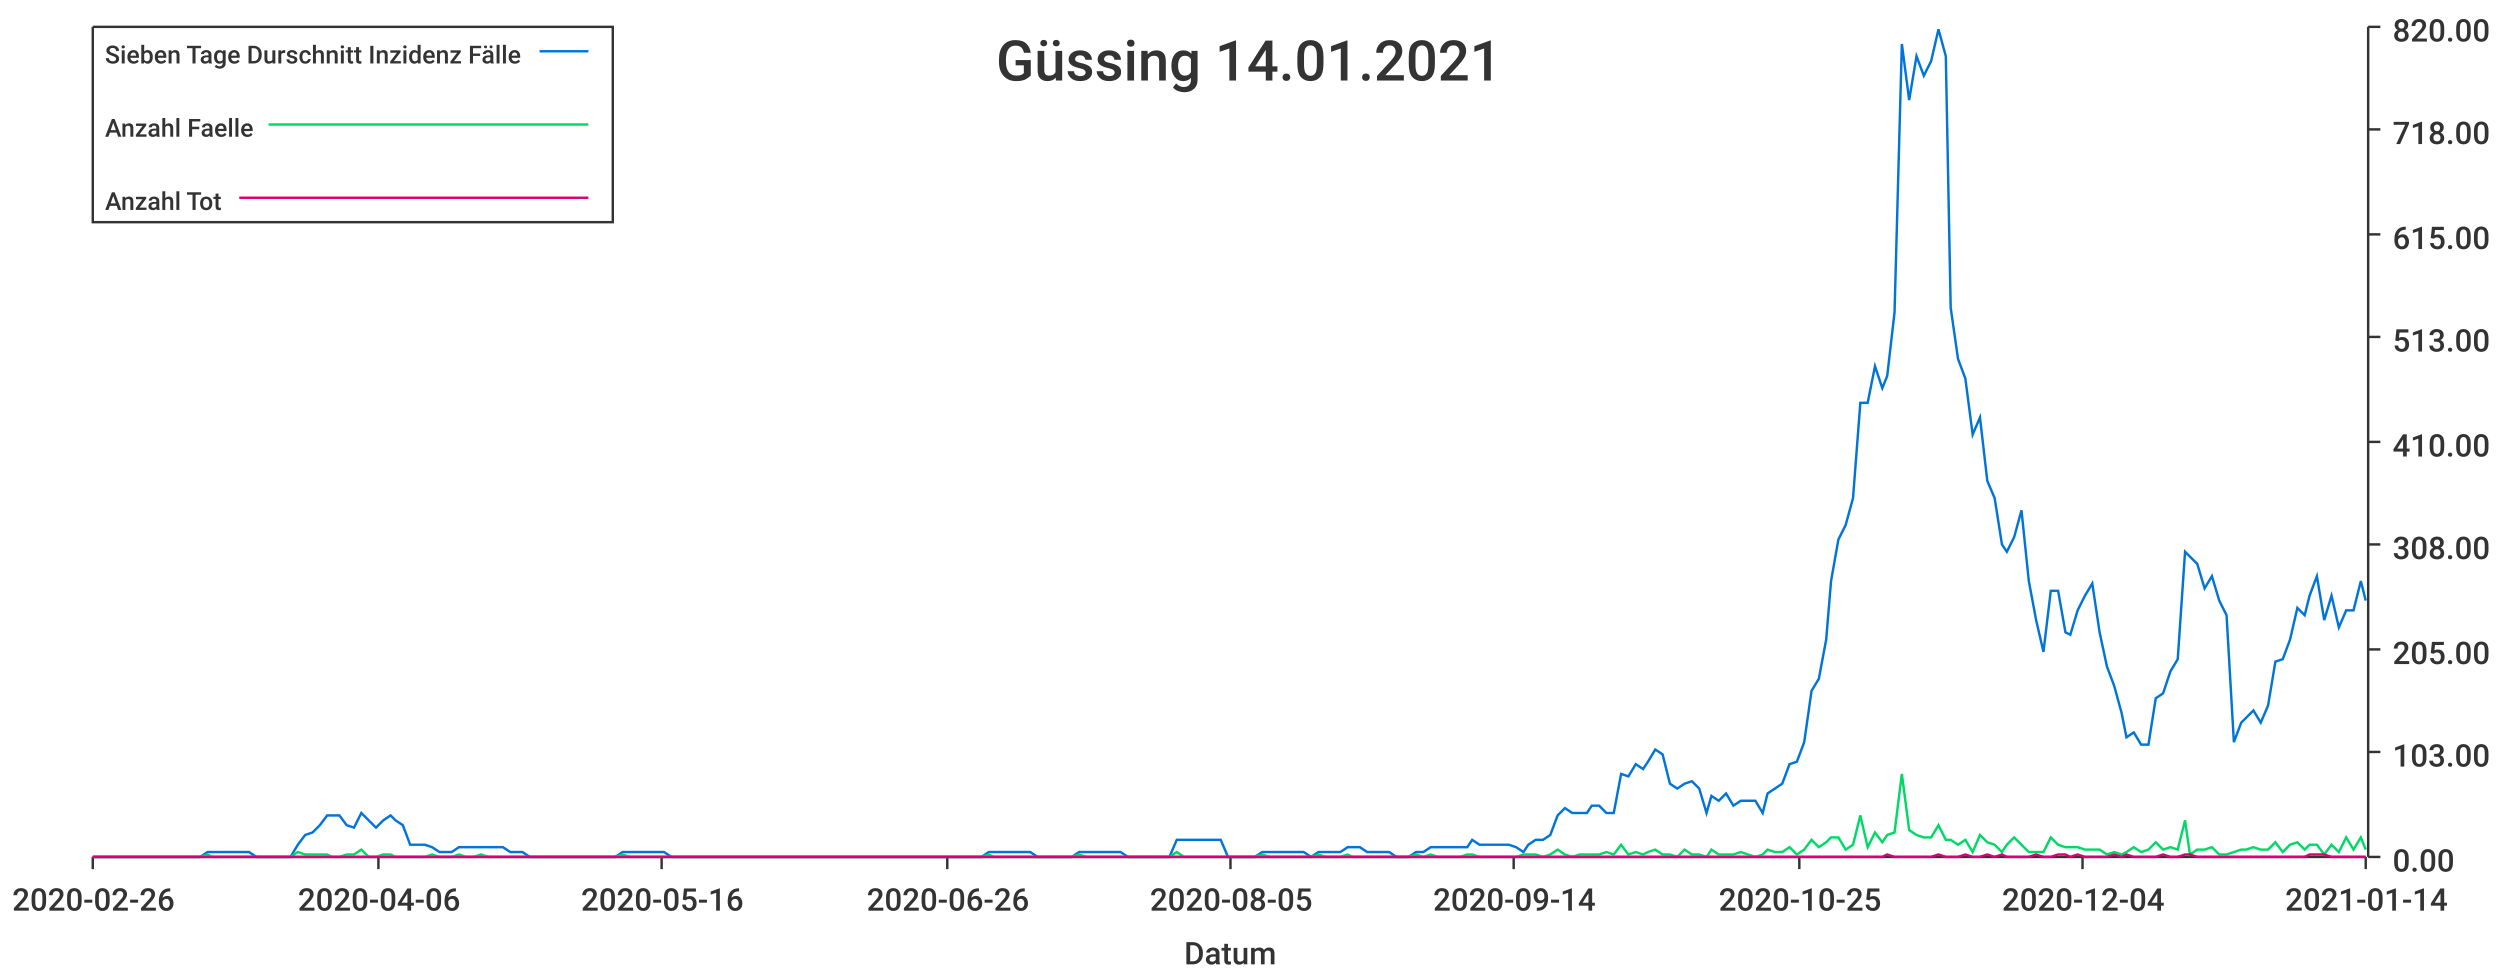
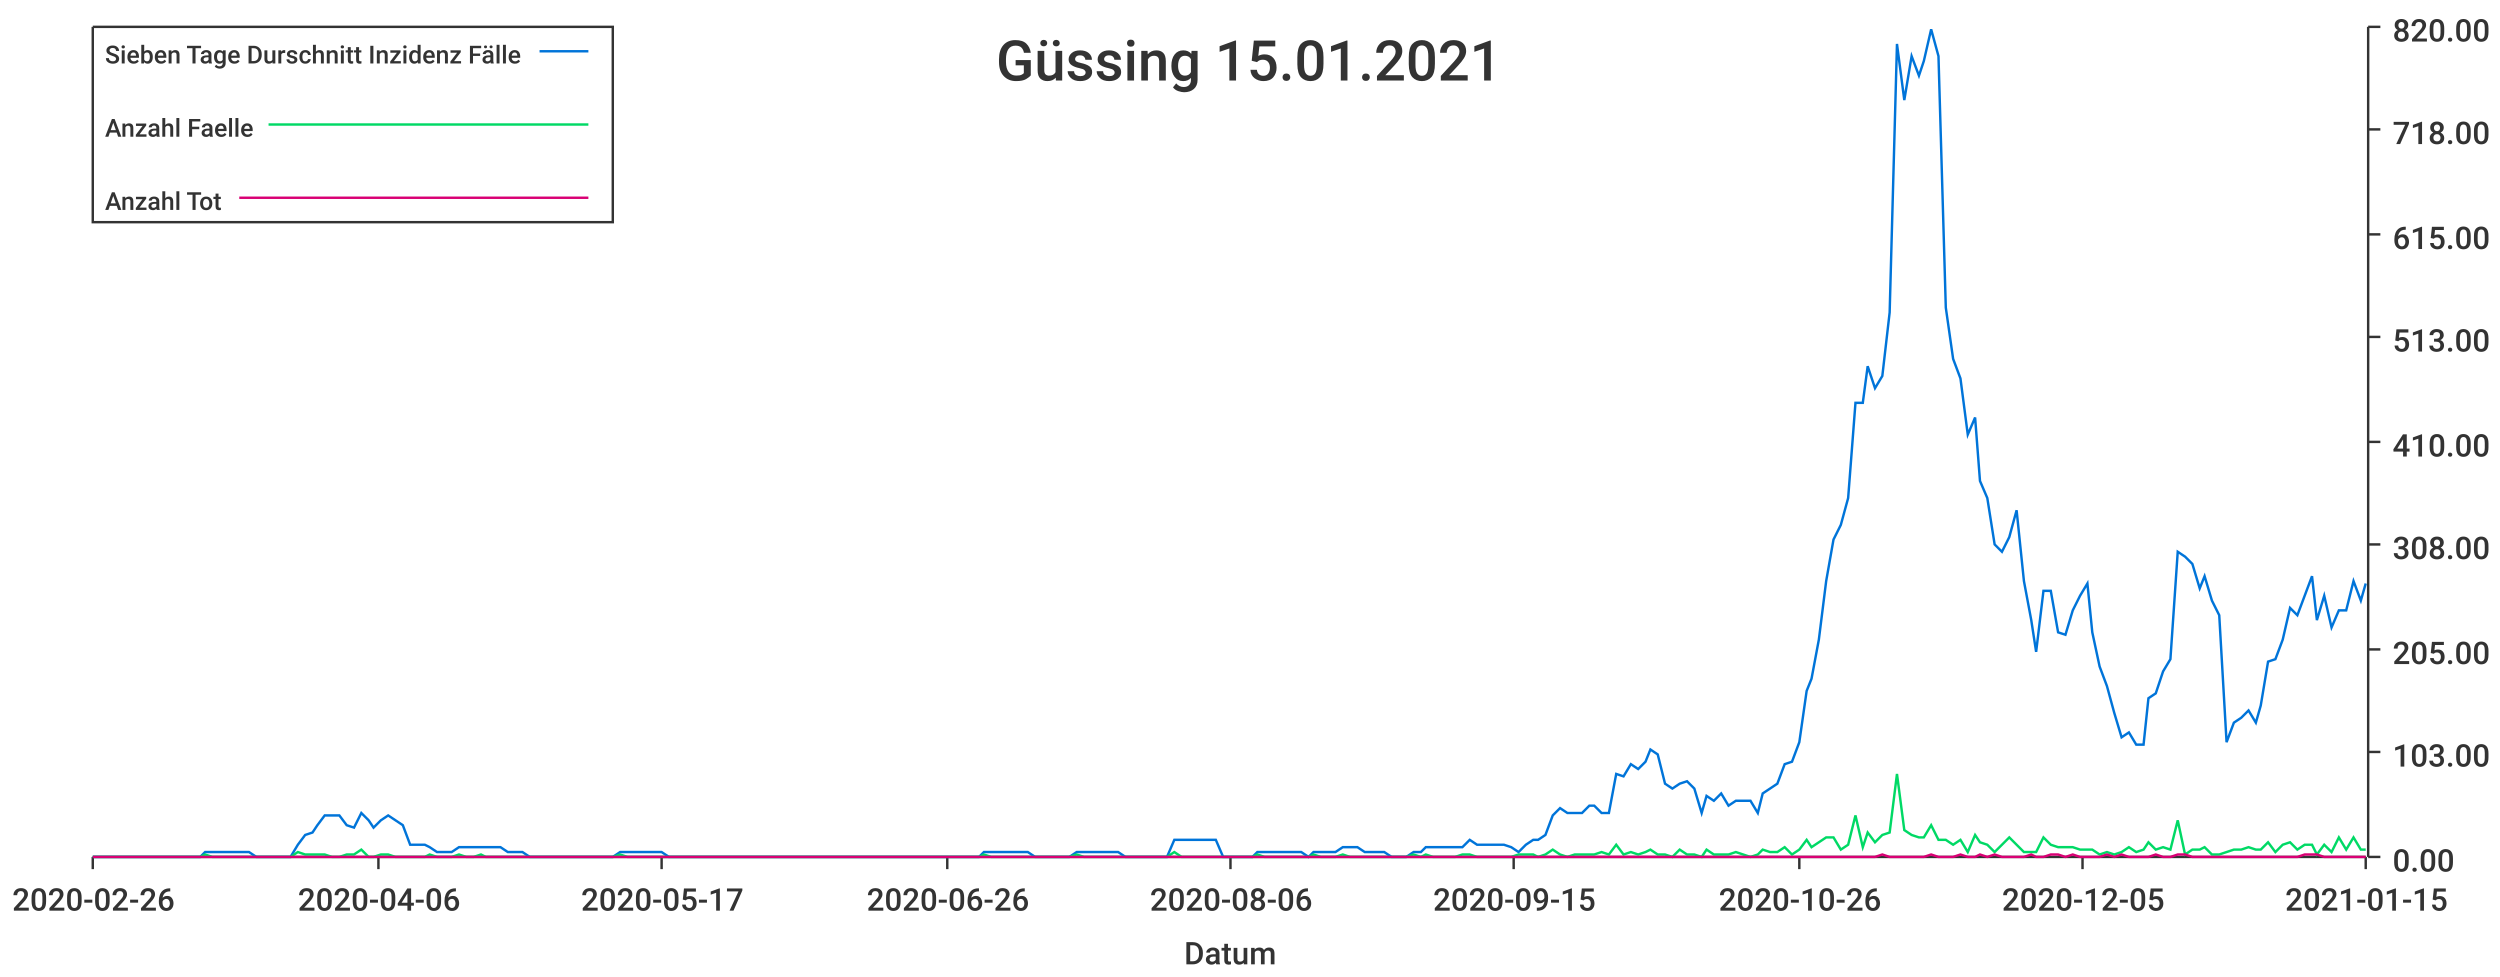
<svg xmlns="http://www.w3.org/2000/svg" width="1024" height="400">\n<path d="M 0 0 L 1024 0 L 1024 400 L 0 400 L 0 0" style="stroke-width:0;stroke:rgba(255,255,255,1.0);fill:rgba(255,255,255,1.0)" />
  <path d="M 38 11 L 969 11 L 969 351 L 38 351 L 38 11" style="stroke-width:0;stroke:rgba(255,255,255,1.0);fill:rgba(255,255,255,1.0)" />
  <path d="M 38 351 L 969 351" style="stroke-width:1;stroke:rgba(51,51,51,1.0);fill:none" />
  <path d="M 38 351 L 38 356" style="stroke-width:1;stroke:rgba(51,51,51,1.0);fill:none" />
  <text x="5" y="373" style="stroke-width:0;stroke:none;fill:rgba(51,51,51,1.0);font-size:12.8px;font-family:'Roboto Medium',sans-serif">2020-02-26</text>
  <path d="M 155 351 L 155 356" style="stroke-width:1;stroke:rgba(51,51,51,1.0);fill:none" />
  <text x="122" y="373" style="stroke-width:0;stroke:none;fill:rgba(51,51,51,1.0);font-size:12.8px;font-family:'Roboto Medium',sans-serif">2020-04-06</text>
  <path d="M 271 351 L 271 356" style="stroke-width:1;stroke:rgba(51,51,51,1.0);fill:none" />
-   <text x="238" y="373" style="stroke-width:0;stroke:none;fill:rgba(51,51,51,1.0);font-size:12.8px;font-family:'Roboto Medium',sans-serif">2020-05-16</text>
+   <text x="238" y="373" style="stroke-width:0;stroke:none;fill:rgba(51,51,51,1.0);font-size:12.8px;font-family:'Roboto Medium',sans-serif">2020-05-17</text>
  <path d="M 388 351 L 388 356" style="stroke-width:1;stroke:rgba(51,51,51,1.0);fill:none" />
  <text x="355" y="373" style="stroke-width:0;stroke:none;fill:rgba(51,51,51,1.0);font-size:12.8px;font-family:'Roboto Medium',sans-serif">2020-06-26</text>
  <path d="M 504 351 L 504 356" style="stroke-width:1;stroke:rgba(51,51,51,1.0);fill:none" />
-   <text x="471" y="373" style="stroke-width:0;stroke:none;fill:rgba(51,51,51,1.0);font-size:12.8px;font-family:'Roboto Medium',sans-serif">2020-08-05</text>
+   <text x="471" y="373" style="stroke-width:0;stroke:none;fill:rgba(51,51,51,1.0);font-size:12.8px;font-family:'Roboto Medium',sans-serif">2020-08-06</text>
  <path d="M 620 351 L 620 356" style="stroke-width:1;stroke:rgba(51,51,51,1.0);fill:none" />
-   <text x="587" y="373" style="stroke-width:0;stroke:none;fill:rgba(51,51,51,1.0);font-size:12.8px;font-family:'Roboto Medium',sans-serif">2020-09-14</text>
+   <text x="587" y="373" style="stroke-width:0;stroke:none;fill:rgba(51,51,51,1.0);font-size:12.8px;font-family:'Roboto Medium',sans-serif">2020-09-15</text>
  <path d="M 737 351 L 737 356" style="stroke-width:1;stroke:rgba(51,51,51,1.0);fill:none" />
-   <text x="704" y="373" style="stroke-width:0;stroke:none;fill:rgba(51,51,51,1.0);font-size:12.8px;font-family:'Roboto Medium',sans-serif">2020-10-25</text>
+   <text x="704" y="373" style="stroke-width:0;stroke:none;fill:rgba(51,51,51,1.0);font-size:12.8px;font-family:'Roboto Medium',sans-serif">2020-10-26</text>
  <path d="M 853 351 L 853 356" style="stroke-width:1;stroke:rgba(51,51,51,1.0);fill:none" />
-   <text x="820" y="373" style="stroke-width:0;stroke:none;fill:rgba(51,51,51,1.0);font-size:12.8px;font-family:'Roboto Medium',sans-serif">2020-12-04</text>
+   <text x="820" y="373" style="stroke-width:0;stroke:none;fill:rgba(51,51,51,1.0);font-size:12.8px;font-family:'Roboto Medium',sans-serif">2020-12-05</text>
  <path d="M 969 351 L 969 356" style="stroke-width:1;stroke:rgba(51,51,51,1.0);fill:none" />
-   <text x="936" y="373" style="stroke-width:0;stroke:none;fill:rgba(51,51,51,1.0);font-size:12.8px;font-family:'Roboto Medium',sans-serif">2021-01-14</text>
+   <text x="936" y="373" style="stroke-width:0;stroke:none;fill:rgba(51,51,51,1.0);font-size:12.8px;font-family:'Roboto Medium',sans-serif">2021-01-15</text>
  <text x="485" y="395" style="stroke-width:0;stroke:none;fill:rgba(51,51,51,1.0);font-size:12.8px;font-family:'Roboto Medium',sans-serif">Datum</text>
  <path d="M 970 351 L 970 11" style="stroke-width:1;stroke:rgba(51,51,51,1.0);fill:none" />
  <path d="M 970 351 L 975 351" style="stroke-width:1;stroke:rgba(51,51,51,1.0);fill:none" />
  <text x="980" y="357" style="stroke-width:0;stroke:none;fill:rgba(51,51,51,1.0);font-size:12.8px;font-family:'Roboto Medium',sans-serif">0.00</text>
  <path d="M 970 308 L 975 308" style="stroke-width:1;stroke:rgba(51,51,51,1.0);fill:none" />
  <text x="980" y="314" style="stroke-width:0;stroke:none;fill:rgba(51,51,51,1.0);font-size:12.8px;font-family:'Roboto Medium',sans-serif">103.00</text>
  <path d="M 970 266 L 975 266" style="stroke-width:1;stroke:rgba(51,51,51,1.0);fill:none" />
  <text x="980" y="272" style="stroke-width:0;stroke:none;fill:rgba(51,51,51,1.0);font-size:12.8px;font-family:'Roboto Medium',sans-serif">205.00</text>
  <path d="M 970 223 L 975 223" style="stroke-width:1;stroke:rgba(51,51,51,1.0);fill:none" />
  <text x="980" y="229" style="stroke-width:0;stroke:none;fill:rgba(51,51,51,1.0);font-size:12.8px;font-family:'Roboto Medium',sans-serif">308.00</text>
  <path d="M 970 181 L 975 181" style="stroke-width:1;stroke:rgba(51,51,51,1.0);fill:none" />
  <text x="980" y="187" style="stroke-width:0;stroke:none;fill:rgba(51,51,51,1.0);font-size:12.8px;font-family:'Roboto Medium',sans-serif">410.00</text>
  <path d="M 970 138 L 975 138" style="stroke-width:1;stroke:rgba(51,51,51,1.0);fill:none" />
  <text x="980" y="144" style="stroke-width:0;stroke:none;fill:rgba(51,51,51,1.0);font-size:12.8px;font-family:'Roboto Medium',sans-serif">513.00</text>
  <path d="M 970 96 L 975 96" style="stroke-width:1;stroke:rgba(51,51,51,1.0);fill:none" />
  <text x="980" y="102" style="stroke-width:0;stroke:none;fill:rgba(51,51,51,1.0);font-size:12.8px;font-family:'Roboto Medium',sans-serif">615.00</text>
  <path d="M 970 53 L 975 53" style="stroke-width:1;stroke:rgba(51,51,51,1.0);fill:none" />
  <text x="980" y="59" style="stroke-width:0;stroke:none;fill:rgba(51,51,51,1.0);font-size:12.8px;font-family:'Roboto Medium',sans-serif">718.00</text>
  <path d="M 970 11 L 975 11" style="stroke-width:1;stroke:rgba(51,51,51,1.0);fill:none" />
  <text x="980" y="17" style="stroke-width:0;stroke:none;fill:rgba(51,51,51,1.0);font-size:12.8px;font-family:'Roboto Medium',sans-serif">820.00</text>
-   <path d="M 38 351 L 41 351 L 44 351 L 47 351 L 50 351 L 53 351 L 56 351 L 59 351 L 62 351 L 64 351 L 67 351 L 70 351 L 73 351 L 76 351 L 79 351 L 82 351 L 85 349 L 87 349 L 90 349 L 93 349 L 96 349 L 99 349 L 102 349 L 105 351 L 108 351 L 111 351 L 113 351 L 116 351 L 119 351 L 122 346 L 125 342 L 128 341 L 131 338 L 134 334 L 136 334 L 139 334 L 142 338 L 145 339 L 148 333 L 151 336 L 154 339 L 157 336 L 160 334 L 162 336 L 165 338 L 168 346 L 171 346 L 174 346 L 177 347 L 180 349 L 183 349 L 185 349 L 188 347 L 191 347 L 194 347 L 197 347 L 200 347 L 203 347 L 206 347 L 209 349 L 211 349 L 214 349 L 217 351 L 220 351 L 223 351 L 226 351 L 229 351 L 232 351 L 234 351 L 237 351 L 240 351 L 243 351 L 246 351 L 249 351 L 252 351 L 255 349 L 258 349 L 260 349 L 263 349 L 266 349 L 269 349 L 272 349 L 275 351 L 278 351 L 281 351 L 283 351 L 286 351 L 289 351 L 292 351 L 295 351 L 298 351 L 301 351 L 304 351 L 307 351 L 309 351 L 312 351 L 315 351 L 318 351 L 321 351 L 324 351 L 327 351 L 330 351 L 332 351 L 335 351 L 338 351 L 341 351 L 344 351 L 347 351 L 350 351 L 353 351 L 356 351 L 358 351 L 361 351 L 364 351 L 367 351 L 370 351 L 373 351 L 376 351 L 379 351 L 381 351 L 384 351 L 387 351 L 390 351 L 393 351 L 396 351 L 399 351 L 402 351 L 405 349 L 407 349 L 410 349 L 413 349 L 416 349 L 419 349 L 422 349 L 425 351 L 428 351 L 430 351 L 433 351 L 436 351 L 439 351 L 442 349 L 445 349 L 448 349 L 451 349 L 454 349 L 456 349 L 459 349 L 462 351 L 465 351 L 468 351 L 471 351 L 474 351 L 477 351 L 479 351 L 482 344 L 485 344 L 488 344 L 491 344 L 494 344 L 497 344 L 500 344 L 503 351 L 505 351 L 508 351 L 511 351 L 514 351 L 517 349 L 520 349 L 523 349 L 526 349 L 528 349 L 531 349 L 534 349 L 537 351 L 540 349 L 543 349 L 546 349 L 549 349 L 552 347 L 554 347 L 557 347 L 560 349 L 563 349 L 566 349 L 569 349 L 572 351 L 575 351 L 577 351 L 580 349 L 583 349 L 586 347 L 589 347 L 592 347 L 595 347 L 598 347 L 601 347 L 603 344 L 606 346 L 609 346 L 612 346 L 615 346 L 618 346 L 621 347 L 624 349 L 626 346 L 629 344 L 632 344 L 635 342 L 638 334 L 641 331 L 644 333 L 647 333 L 650 333 L 652 330 L 655 330 L 658 333 L 661 333 L 664 317 L 667 318 L 670 313 L 673 315 L 675 312 L 678 307 L 681 309 L 684 321 L 687 323 L 690 321 L 693 320 L 696 323 L 699 333 L 701 326 L 704 328 L 707 325 L 710 330 L 713 328 L 716 328 L 719 328 L 722 333 L 724 325 L 727 323 L 730 321 L 733 313 L 736 312 L 739 304 L 742 283 L 745 278 L 748 262 L 750 238 L 753 221 L 756 215 L 759 204 L 762 165 L 765 165 L 768 150 L 771 159 L 773 154 L 776 128 L 779 18 L 782 41 L 785 23 L 788 31 L 791 25 L 794 12 L 797 23 L 799 126 L 802 147 L 805 155 L 808 178 L 811 171 L 814 197 L 817 204 L 820 223 L 822 226 L 825 220 L 828 209 L 831 238 L 834 254 L 837 267 L 840 242 L 843 242 L 846 259 L 848 260 L 851 250 L 854 244 L 857 239 L 860 259 L 863 273 L 866 281 L 869 292 L 871 302 L 874 300 L 877 305 L 880 305 L 883 286 L 886 284 L 889 275 L 892 270 L 895 226 L 897 228 L 900 231 L 903 241 L 906 236 L 909 246 L 912 252 L 915 304 L 918 296 L 920 294 L 923 291 L 926 296 L 929 289 L 932 271 L 935 270 L 938 262 L 941 249 L 944 252 L 946 244 L 949 236 L 952 254 L 955 244 L 958 257 L 961 250 L 964 250 L 967 238 L 969 246" style="stroke-width:1;stroke:rgba(0,116,217,1.0);fill:none" />
-   <path d="M 38 351 L 41 351 L 44 351 L 47 351 L 50 351 L 53 351 L 56 351 L 59 351 L 62 351 L 64 351 L 67 351 L 70 351 L 73 351 L 76 351 L 79 351 L 82 351 L 85 350 L 87 351 L 90 351 L 93 351 L 96 351 L 99 351 L 102 351 L 105 351 L 108 351 L 111 351 L 113 351 L 116 351 L 119 351 L 122 349 L 125 350 L 128 350 L 131 350 L 134 350 L 136 351 L 139 351 L 142 350 L 145 350 L 148 348 L 151 351 L 154 351 L 157 350 L 160 350 L 162 351 L 165 351 L 168 351 L 171 351 L 174 351 L 177 350 L 180 351 L 183 351 L 185 351 L 188 350 L 191 351 L 194 351 L 197 350 L 200 351 L 203 351 L 206 351 L 209 351 L 211 351 L 214 351 L 217 351 L 220 351 L 223 351 L 226 351 L 229 351 L 232 351 L 234 351 L 237 351 L 240 351 L 243 351 L 246 351 L 249 351 L 252 351 L 255 350 L 258 351 L 260 351 L 263 351 L 266 351 L 269 351 L 272 351 L 275 351 L 278 351 L 281 351 L 283 351 L 286 351 L 289 351 L 292 351 L 295 351 L 298 351 L 301 351 L 304 351 L 307 351 L 309 351 L 312 351 L 315 351 L 318 351 L 321 351 L 324 351 L 327 351 L 330 351 L 332 351 L 335 351 L 338 351 L 341 351 L 344 351 L 347 351 L 350 351 L 353 351 L 356 351 L 358 351 L 361 351 L 364 351 L 367 351 L 370 351 L 373 351 L 376 351 L 379 351 L 381 351 L 384 351 L 387 351 L 390 351 L 393 351 L 396 351 L 399 351 L 402 351 L 405 350 L 407 351 L 410 351 L 413 351 L 416 351 L 419 351 L 422 351 L 425 351 L 428 351 L 430 351 L 433 351 L 436 351 L 439 351 L 442 350 L 445 351 L 448 351 L 451 351 L 454 351 L 456 351 L 459 351 L 462 351 L 465 351 L 468 351 L 471 351 L 474 351 L 477 351 L 479 351 L 482 349 L 485 351 L 488 351 L 491 351 L 494 351 L 497 351 L 500 351 L 503 351 L 505 351 L 508 351 L 511 351 L 514 351 L 517 350 L 520 351 L 523 351 L 526 351 L 528 351 L 531 351 L 534 351 L 537 351 L 540 350 L 543 351 L 546 351 L 549 351 L 552 350 L 554 351 L 557 351 L 560 351 L 563 351 L 566 351 L 569 351 L 572 351 L 575 351 L 577 351 L 580 350 L 583 351 L 586 350 L 589 351 L 592 351 L 595 351 L 598 351 L 601 350 L 603 350 L 606 351 L 609 351 L 612 351 L 615 351 L 618 351 L 621 351 L 624 350 L 626 350 L 629 350 L 632 351 L 635 350 L 638 348 L 641 350 L 644 351 L 647 350 L 650 350 L 652 350 L 655 350 L 658 349 L 661 350 L 664 346 L 667 350 L 670 349 L 673 350 L 675 349 L 678 348 L 681 350 L 684 350 L 687 351 L 690 348 L 693 350 L 696 350 L 699 351 L 701 348 L 704 350 L 707 350 L 710 350 L 713 349 L 716 350 L 719 351 L 722 350 L 724 348 L 727 349 L 730 349 L 733 347 L 736 350 L 739 348 L 742 344 L 745 347 L 748 345 L 750 343 L 753 343 L 756 348 L 759 346 L 762 334 L 765 347 L 768 341 L 771 345 L 773 342 L 776 341 L 779 317 L 782 340 L 785 342 L 788 343 L 791 343 L 794 338 L 797 344 L 799 344 L 802 346 L 805 344 L 808 349 L 811 342 L 814 345 L 817 346 L 820 349 L 822 346 L 825 343 L 828 346 L 831 349 L 834 349 L 837 349 L 840 343 L 843 346 L 846 347 L 848 347 L 851 347 L 854 348 L 857 348 L 860 348 L 863 350 L 866 349 L 869 350 L 871 349 L 874 347 L 877 349 L 880 348 L 883 345 L 886 348 L 889 347 L 892 348 L 895 336 L 897 350 L 900 348 L 903 348 L 906 347 L 909 350 L 912 350 L 915 349 L 918 348 L 920 348 L 923 347 L 926 348 L 929 348 L 932 345 L 935 349 L 938 346 L 941 345 L 944 348 L 946 346 L 949 346 L 952 350 L 955 346 L 958 349 L 961 343 L 964 348 L 967 343 L 969 348" style="stroke-width:1;stroke:rgba(0,217,101,1.0);fill:none" />
-   <path d="M 38 351 L 41 351 L 44 351 L 47 351 L 50 351 L 53 351 L 56 351 L 59 351 L 62 351 L 64 351 L 67 351 L 70 351 L 73 351 L 76 351 L 79 351 L 82 351 L 85 351 L 87 351 L 90 351 L 93 351 L 96 351 L 99 351 L 102 351 L 105 351 L 108 351 L 111 351 L 113 351 L 116 351 L 119 351 L 122 351 L 125 351 L 128 351 L 131 351 L 134 351 L 136 351 L 139 351 L 142 351 L 145 351 L 148 351 L 151 351 L 154 351 L 157 351 L 160 351 L 162 351 L 165 351 L 168 351 L 171 351 L 174 351 L 177 351 L 180 351 L 183 351 L 185 351 L 188 351 L 191 351 L 194 351 L 197 351 L 200 351 L 203 351 L 206 351 L 209 351 L 211 351 L 214 351 L 217 351 L 220 351 L 223 351 L 226 351 L 229 351 L 232 351 L 234 351 L 237 351 L 240 351 L 243 351 L 246 351 L 249 351 L 252 351 L 255 351 L 258 351 L 260 351 L 263 351 L 266 351 L 269 351 L 272 351 L 275 351 L 278 351 L 281 351 L 283 351 L 286 351 L 289 351 L 292 351 L 295 351 L 298 351 L 301 351 L 304 351 L 307 351 L 309 351 L 312 351 L 315 351 L 318 351 L 321 351 L 324 351 L 327 351 L 330 351 L 332 351 L 335 351 L 338 351 L 341 351 L 344 351 L 347 351 L 350 351 L 353 351 L 356 351 L 358 351 L 361 351 L 364 351 L 367 351 L 370 351 L 373 351 L 376 351 L 379 351 L 381 351 L 384 351 L 387 351 L 390 351 L 393 351 L 396 351 L 399 351 L 402 351 L 405 351 L 407 351 L 410 351 L 413 351 L 416 351 L 419 351 L 422 351 L 425 351 L 428 351 L 430 351 L 433 351 L 436 351 L 439 351 L 442 351 L 445 351 L 448 351 L 451 351 L 454 351 L 456 351 L 459 351 L 462 351 L 465 351 L 468 351 L 471 351 L 474 351 L 477 351 L 479 351 L 482 351 L 485 351 L 488 351 L 491 351 L 494 351 L 497 351 L 500 351 L 503 351 L 505 351 L 508 351 L 511 351 L 514 351 L 517 351 L 520 351 L 523 351 L 526 351 L 528 351 L 531 351 L 534 351 L 537 351 L 540 351 L 543 351 L 546 351 L 549 351 L 552 351 L 554 351 L 557 351 L 560 351 L 563 351 L 566 351 L 569 351 L 572 351 L 575 351 L 577 351 L 580 351 L 583 351 L 586 351 L 589 351 L 592 351 L 595 351 L 598 351 L 601 351 L 603 351 L 606 351 L 609 351 L 612 351 L 615 351 L 618 351 L 621 351 L 624 351 L 626 351 L 629 351 L 632 351 L 635 351 L 638 351 L 641 351 L 644 351 L 647 351 L 650 351 L 652 351 L 655 351 L 658 351 L 661 351 L 664 351 L 667 351 L 670 351 L 673 351 L 675 351 L 678 351 L 681 351 L 684 351 L 687 351 L 690 351 L 693 351 L 696 351 L 699 351 L 701 351 L 704 351 L 707 351 L 710 351 L 713 351 L 716 351 L 719 351 L 722 351 L 724 351 L 727 351 L 730 351 L 733 351 L 736 351 L 739 351 L 742 351 L 745 351 L 748 351 L 750 351 L 753 351 L 756 351 L 759 351 L 762 351 L 765 351 L 768 351 L 771 351 L 773 350 L 776 351 L 779 351 L 782 351 L 785 351 L 788 351 L 791 351 L 794 350 L 797 351 L 799 351 L 802 351 L 805 350 L 808 351 L 811 351 L 814 350 L 817 351 L 820 350 L 822 351 L 825 351 L 828 351 L 831 351 L 834 350 L 837 351 L 840 351 L 843 350 L 846 350 L 848 351 L 851 350 L 854 351 L 857 351 L 860 351 L 863 351 L 866 350 L 869 351 L 871 350 L 874 351 L 877 351 L 880 351 L 883 351 L 886 350 L 889 351 L 892 351 L 895 350 L 897 350 L 900 351 L 903 351 L 906 351 L 909 351 L 912 351 L 915 351 L 918 351 L 920 351 L 923 351 L 926 351 L 929 351 L 932 351 L 935 351 L 938 351 L 941 351 L 944 351 L 946 350 L 949 350 L 952 350 L 955 351 L 958 351 L 961 351 L 964 351 L 967 351 L 969 351" style="stroke-width:1;stroke:rgba(217,0,116,1.0);fill:none" />
-   <text x="408" y="33" style="stroke-width:0;stroke:none;fill:rgba(51,51,51,1.0);font-size:23.0px;font-family:'Roboto Medium',sans-serif">Güssing 14.01.2021</text>
+   <path d="M 38 351 L 41 351 L 44 351 L 47 351 L 50 351 L 53 351 L 56 351 L 59 351 L 61 351 L 64 351 L 67 351 L 70 351 L 73 351 L 76 351 L 79 351 L 82 351 L 84 349 L 87 349 L 90 349 L 93 349 L 96 349 L 99 349 L 102 349 L 105 351 L 107 351 L 110 351 L 113 351 L 116 351 L 119 351 L 122 346 L 125 342 L 128 341 L 130 338 L 133 334 L 136 334 L 139 334 L 142 338 L 145 339 L 148 333 L 151 336 L 153 339 L 156 336 L 159 334 L 162 336 L 165 338 L 168 346 L 171 346 L 174 346 L 176 347 L 179 349 L 182 349 L 185 349 L 188 347 L 191 347 L 194 347 L 197 347 L 199 347 L 202 347 L 205 347 L 208 349 L 211 349 L 214 349 L 217 351 L 220 351 L 222 351 L 225 351 L 228 351 L 231 351 L 234 351 L 237 351 L 240 351 L 243 351 L 245 351 L 248 351 L 251 351 L 254 349 L 257 349 L 260 349 L 263 349 L 266 349 L 268 349 L 271 349 L 274 351 L 277 351 L 280 351 L 283 351 L 286 351 L 288 351 L 291 351 L 294 351 L 297 351 L 300 351 L 303 351 L 306 351 L 309 351 L 311 351 L 314 351 L 317 351 L 320 351 L 323 351 L 326 351 L 329 351 L 332 351 L 334 351 L 337 351 L 340 351 L 343 351 L 346 351 L 349 351 L 352 351 L 355 351 L 357 351 L 360 351 L 363 351 L 366 351 L 369 351 L 372 351 L 375 351 L 378 351 L 380 351 L 383 351 L 386 351 L 389 351 L 392 351 L 395 351 L 398 351 L 401 351 L 403 349 L 406 349 L 409 349 L 412 349 L 415 349 L 418 349 L 421 349 L 424 351 L 426 351 L 429 351 L 432 351 L 435 351 L 438 351 L 441 349 L 444 349 L 447 349 L 449 349 L 452 349 L 455 349 L 458 349 L 461 351 L 464 351 L 467 351 L 470 351 L 472 351 L 475 351 L 478 351 L 481 344 L 484 344 L 487 344 L 490 344 L 493 344 L 495 344 L 498 344 L 501 351 L 504 351 L 507 351 L 510 351 L 513 351 L 515 349 L 518 349 L 521 349 L 524 349 L 527 349 L 530 349 L 533 349 L 536 351 L 538 349 L 541 349 L 544 349 L 547 349 L 550 347 L 553 347 L 556 347 L 559 349 L 561 349 L 564 349 L 567 349 L 570 351 L 573 351 L 576 351 L 579 349 L 582 349 L 584 347 L 587 347 L 590 347 L 593 347 L 596 347 L 599 347 L 602 344 L 605 346 L 607 346 L 610 346 L 613 346 L 616 346 L 619 347 L 622 349 L 625 346 L 628 344 L 630 344 L 633 342 L 636 334 L 639 331 L 642 333 L 645 333 L 648 333 L 651 330 L 653 330 L 656 333 L 659 333 L 662 317 L 665 318 L 668 313 L 671 315 L 674 312 L 676 307 L 679 309 L 682 321 L 685 323 L 688 321 L 691 320 L 694 323 L 697 333 L 699 326 L 702 328 L 705 325 L 708 330 L 711 328 L 714 328 L 717 328 L 720 333 L 722 325 L 725 323 L 728 321 L 731 313 L 734 312 L 737 304 L 740 283 L 742 278 L 745 262 L 748 238 L 751 221 L 754 215 L 757 204 L 760 165 L 763 165 L 765 150 L 768 159 L 771 154 L 774 128 L 777 18 L 780 41 L 783 23 L 786 31 L 788 25 L 791 12 L 794 23 L 797 126 L 800 147 L 803 155 L 806 178 L 809 171 L 811 197 L 814 204 L 817 223 L 820 226 L 823 220 L 826 209 L 829 238 L 832 254 L 834 267 L 837 242 L 840 242 L 843 259 L 846 260 L 849 250 L 852 244 L 855 239 L 857 259 L 860 273 L 863 281 L 866 292 L 869 302 L 872 300 L 875 305 L 878 305 L 880 286 L 883 284 L 886 275 L 889 270 L 892 226 L 895 228 L 898 231 L 901 241 L 903 236 L 906 246 L 909 252 L 912 304 L 915 296 L 918 294 L 921 291 L 924 296 L 926 289 L 929 271 L 932 270 L 935 262 L 938 249 L 941 252 L 944 244 L 947 236 L 949 254 L 952 244 L 955 257 L 958 250 L 961 250 L 964 238 L 967 246 L 969 239" style="stroke-width:1;stroke:rgba(0,116,217,1.0);fill:none" />
+   <path d="M 38 351 L 41 351 L 44 351 L 47 351 L 50 351 L 53 351 L 56 351 L 59 351 L 61 351 L 64 351 L 67 351 L 70 351 L 73 351 L 76 351 L 79 351 L 82 351 L 84 350 L 87 351 L 90 351 L 93 351 L 96 351 L 99 351 L 102 351 L 105 351 L 107 351 L 110 351 L 113 351 L 116 351 L 119 351 L 122 349 L 125 350 L 128 350 L 130 350 L 133 350 L 136 351 L 139 351 L 142 350 L 145 350 L 148 348 L 151 351 L 153 351 L 156 350 L 159 350 L 162 351 L 165 351 L 168 351 L 171 351 L 174 351 L 176 350 L 179 351 L 182 351 L 185 351 L 188 350 L 191 351 L 194 351 L 197 350 L 199 351 L 202 351 L 205 351 L 208 351 L 211 351 L 214 351 L 217 351 L 220 351 L 222 351 L 225 351 L 228 351 L 231 351 L 234 351 L 237 351 L 240 351 L 243 351 L 245 351 L 248 351 L 251 351 L 254 350 L 257 351 L 260 351 L 263 351 L 266 351 L 268 351 L 271 351 L 274 351 L 277 351 L 280 351 L 283 351 L 286 351 L 288 351 L 291 351 L 294 351 L 297 351 L 300 351 L 303 351 L 306 351 L 309 351 L 311 351 L 314 351 L 317 351 L 320 351 L 323 351 L 326 351 L 329 351 L 332 351 L 334 351 L 337 351 L 340 351 L 343 351 L 346 351 L 349 351 L 352 351 L 355 351 L 357 351 L 360 351 L 363 351 L 366 351 L 369 351 L 372 351 L 375 351 L 378 351 L 380 351 L 383 351 L 386 351 L 389 351 L 392 351 L 395 351 L 398 351 L 401 351 L 403 350 L 406 351 L 409 351 L 412 351 L 415 351 L 418 351 L 421 351 L 424 351 L 426 351 L 429 351 L 432 351 L 435 351 L 438 351 L 441 350 L 444 351 L 447 351 L 449 351 L 452 351 L 455 351 L 458 351 L 461 351 L 464 351 L 467 351 L 470 351 L 472 351 L 475 351 L 478 351 L 481 349 L 484 351 L 487 351 L 490 351 L 493 351 L 495 351 L 498 351 L 501 351 L 504 351 L 507 351 L 510 351 L 513 351 L 515 350 L 518 351 L 521 351 L 524 351 L 527 351 L 530 351 L 533 351 L 536 351 L 538 350 L 541 351 L 544 351 L 547 351 L 550 350 L 553 351 L 556 351 L 559 351 L 561 351 L 564 351 L 567 351 L 570 351 L 573 351 L 576 351 L 579 350 L 582 351 L 584 350 L 587 351 L 590 351 L 593 351 L 596 351 L 599 350 L 602 350 L 605 351 L 607 351 L 610 351 L 613 351 L 616 351 L 619 351 L 622 350 L 625 350 L 628 350 L 630 351 L 633 350 L 636 348 L 639 350 L 642 351 L 645 350 L 648 350 L 651 350 L 653 350 L 656 349 L 659 350 L 662 346 L 665 350 L 668 349 L 671 350 L 674 349 L 676 348 L 679 350 L 682 350 L 685 351 L 688 348 L 691 350 L 694 350 L 697 351 L 699 348 L 702 350 L 705 350 L 708 350 L 711 349 L 714 350 L 717 351 L 720 350 L 722 348 L 725 349 L 728 349 L 731 347 L 734 350 L 737 348 L 740 344 L 742 347 L 745 345 L 748 343 L 751 343 L 754 348 L 757 346 L 760 334 L 763 347 L 765 341 L 768 345 L 771 342 L 774 341 L 777 317 L 780 340 L 783 342 L 786 343 L 788 343 L 791 338 L 794 344 L 797 344 L 800 346 L 803 344 L 806 349 L 809 342 L 811 345 L 814 346 L 817 349 L 820 346 L 823 343 L 826 346 L 829 349 L 832 349 L 834 349 L 837 343 L 840 346 L 843 347 L 846 347 L 849 347 L 852 348 L 855 348 L 857 348 L 860 350 L 863 349 L 866 350 L 869 349 L 872 347 L 875 349 L 878 348 L 880 345 L 883 348 L 886 347 L 889 348 L 892 336 L 895 350 L 898 348 L 901 348 L 903 347 L 906 350 L 909 350 L 912 349 L 915 348 L 918 348 L 921 347 L 924 348 L 926 348 L 929 345 L 932 349 L 935 346 L 938 345 L 941 348 L 944 346 L 947 346 L 949 350 L 952 346 L 955 349 L 958 343 L 961 348 L 964 343 L 967 348 L 969 348" style="stroke-width:1;stroke:rgba(0,217,101,1.0);fill:none" />
+   <path d="M 38 351 L 41 351 L 44 351 L 47 351 L 50 351 L 53 351 L 56 351 L 59 351 L 61 351 L 64 351 L 67 351 L 70 351 L 73 351 L 76 351 L 79 351 L 82 351 L 84 351 L 87 351 L 90 351 L 93 351 L 96 351 L 99 351 L 102 351 L 105 351 L 107 351 L 110 351 L 113 351 L 116 351 L 119 351 L 122 351 L 125 351 L 128 351 L 130 351 L 133 351 L 136 351 L 139 351 L 142 351 L 145 351 L 148 351 L 151 351 L 153 351 L 156 351 L 159 351 L 162 351 L 165 351 L 168 351 L 171 351 L 174 351 L 176 351 L 179 351 L 182 351 L 185 351 L 188 351 L 191 351 L 194 351 L 197 351 L 199 351 L 202 351 L 205 351 L 208 351 L 211 351 L 214 351 L 217 351 L 220 351 L 222 351 L 225 351 L 228 351 L 231 351 L 234 351 L 237 351 L 240 351 L 243 351 L 245 351 L 248 351 L 251 351 L 254 351 L 257 351 L 260 351 L 263 351 L 266 351 L 268 351 L 271 351 L 274 351 L 277 351 L 280 351 L 283 351 L 286 351 L 288 351 L 291 351 L 294 351 L 297 351 L 300 351 L 303 351 L 306 351 L 309 351 L 311 351 L 314 351 L 317 351 L 320 351 L 323 351 L 326 351 L 329 351 L 332 351 L 334 351 L 337 351 L 340 351 L 343 351 L 346 351 L 349 351 L 352 351 L 355 351 L 357 351 L 360 351 L 363 351 L 366 351 L 369 351 L 372 351 L 375 351 L 378 351 L 380 351 L 383 351 L 386 351 L 389 351 L 392 351 L 395 351 L 398 351 L 401 351 L 403 351 L 406 351 L 409 351 L 412 351 L 415 351 L 418 351 L 421 351 L 424 351 L 426 351 L 429 351 L 432 351 L 435 351 L 438 351 L 441 351 L 444 351 L 447 351 L 449 351 L 452 351 L 455 351 L 458 351 L 461 351 L 464 351 L 467 351 L 470 351 L 472 351 L 475 351 L 478 351 L 481 351 L 484 351 L 487 351 L 490 351 L 493 351 L 495 351 L 498 351 L 501 351 L 504 351 L 507 351 L 510 351 L 513 351 L 515 351 L 518 351 L 521 351 L 524 351 L 527 351 L 530 351 L 533 351 L 536 351 L 538 351 L 541 351 L 544 351 L 547 351 L 550 351 L 553 351 L 556 351 L 559 351 L 561 351 L 564 351 L 567 351 L 570 351 L 573 351 L 576 351 L 579 351 L 582 351 L 584 351 L 587 351 L 590 351 L 593 351 L 596 351 L 599 351 L 602 351 L 605 351 L 607 351 L 610 351 L 613 351 L 616 351 L 619 351 L 622 351 L 625 351 L 628 351 L 630 351 L 633 351 L 636 351 L 639 351 L 642 351 L 645 351 L 648 351 L 651 351 L 653 351 L 656 351 L 659 351 L 662 351 L 665 351 L 668 351 L 671 351 L 674 351 L 676 351 L 679 351 L 682 351 L 685 351 L 688 351 L 691 351 L 694 351 L 697 351 L 699 351 L 702 351 L 705 351 L 708 351 L 711 351 L 714 351 L 717 351 L 720 351 L 722 351 L 725 351 L 728 351 L 731 351 L 734 351 L 737 351 L 740 351 L 742 351 L 745 351 L 748 351 L 751 351 L 754 351 L 757 351 L 760 351 L 763 351 L 765 351 L 768 351 L 771 350 L 774 351 L 777 351 L 780 351 L 783 351 L 786 351 L 788 351 L 791 350 L 794 351 L 797 351 L 800 351 L 803 350 L 806 351 L 809 351 L 811 350 L 814 351 L 817 350 L 820 351 L 823 351 L 826 351 L 829 351 L 832 350 L 834 351 L 837 351 L 840 350 L 843 350 L 846 351 L 849 350 L 852 351 L 855 351 L 857 351 L 860 351 L 863 350 L 866 351 L 869 350 L 872 351 L 875 351 L 878 351 L 880 351 L 883 350 L 886 351 L 889 351 L 892 350 L 895 350 L 898 351 L 901 351 L 903 351 L 906 351 L 909 351 L 912 351 L 915 351 L 918 351 L 921 351 L 924 351 L 926 351 L 929 351 L 932 351 L 935 351 L 938 351 L 941 351 L 944 350 L 947 350 L 949 350 L 952 351 L 955 351 L 958 351 L 961 351 L 964 351 L 967 351 L 969 351" style="stroke-width:1;stroke:rgba(217,0,116,1.0);fill:none" />
+   <text x="408" y="33" style="stroke-width:0;stroke:none;fill:rgba(51,51,51,1.0);font-size:23.0px;font-family:'Roboto Medium',sans-serif">Güssing 15.01.2021</text>
  <path d="M 38 11 L 251 11 L 251 91 L 38 91 L 38 11" style="stroke-width:1;stroke:rgba(51,51,51,1.0);fill:rgba(255,255,255,1.0)" />
  <text x="43" y="26" style="stroke-width:0;stroke:none;fill:rgba(51,51,51,1.0);font-size:10.2px;font-family:'Roboto Medium',sans-serif">Sieben Tage Durschnitt Inzidenz Fälle</text>
  <path d="M 221 21 L 241 21" style="stroke-width:1;stroke:rgba(0,116,217,1.0);fill:none" />
  <text x="43" y="56" style="stroke-width:0;stroke:none;fill:rgba(51,51,51,1.0);font-size:10.2px;font-family:'Roboto Medium',sans-serif">Anzahl Faelle</text>
  <path d="M 110 51 L 241 51" style="stroke-width:1;stroke:rgba(0,217,101,1.0);fill:none" />
  <text x="43" y="86" style="stroke-width:0;stroke:none;fill:rgba(51,51,51,1.0);font-size:10.2px;font-family:'Roboto Medium',sans-serif">Anzahl Tot</text>
  <path d="M 98 81 L 241 81" style="stroke-width:1;stroke:rgba(217,0,116,1.0);fill:none" />
</svg>
